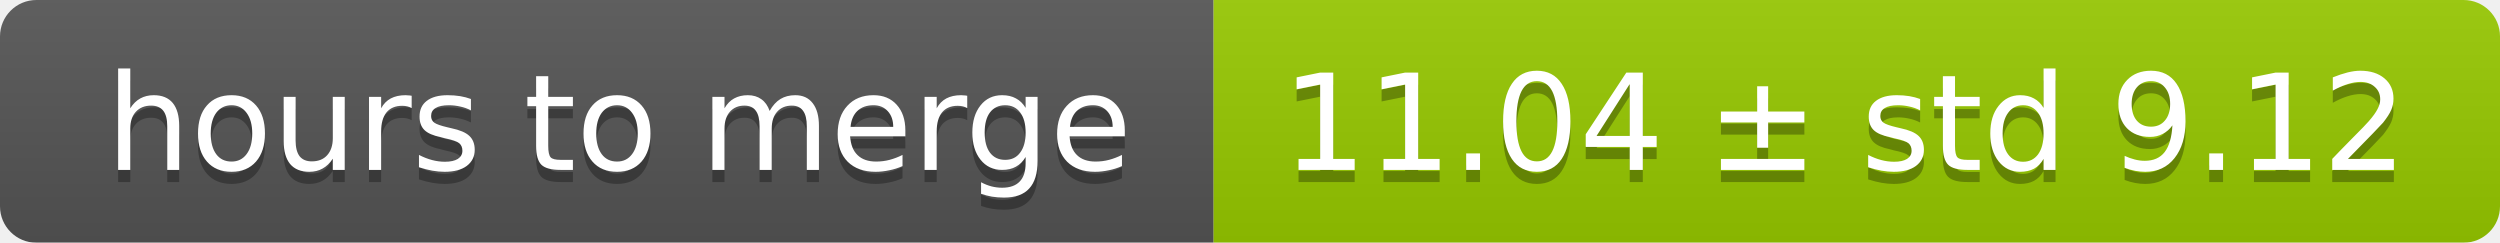
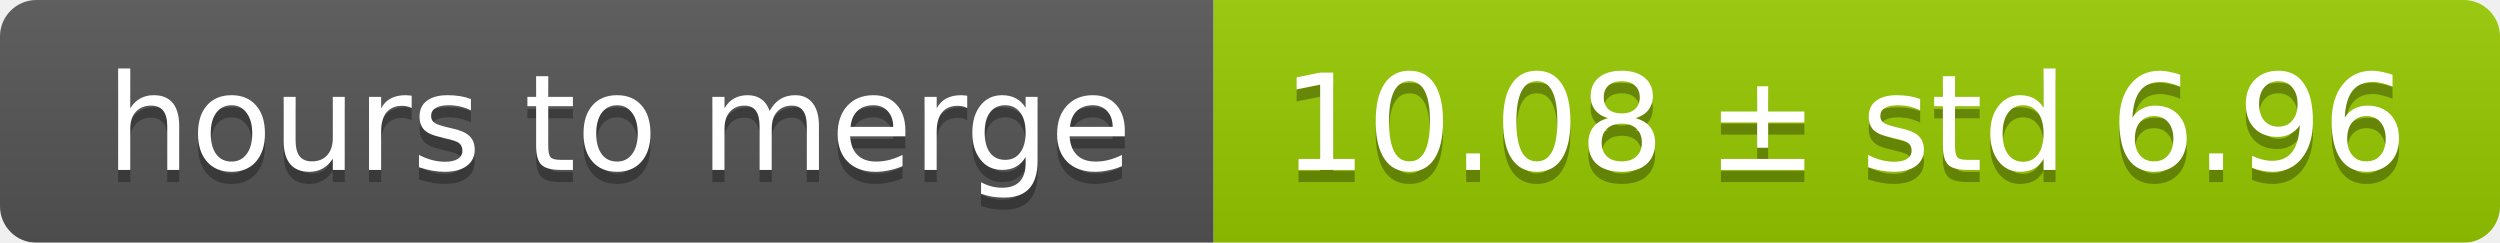
<svg xmlns="http://www.w3.org/2000/svg" width="206" height="20">
  <linearGradient id="smooth" x2="0" y2="100%">
    <stop offset="0" stop-color="#bbb" stop-opacity=".1" />
    <stop offset="1" stop-opacity=".1" />
  </linearGradient>
  <mask id="round">
    <rect width="206" height="20" rx="3" fill="#fff" />
  </mask>
  <g mask="url(#round)">
    <rect width="100" height="20" fill="#555" />
    <rect x="100" width="106" height="20" fill="#97ca00" />
    <rect width="206" height="20" fill="url(#smooth)" />
  </g>
  <g fill="#fff" text-anchor="middle" font-family="DejaVu Sans,Verdana,Geneva,sans-serif" font-size="11">
    <text x="51" y="15" fill="#010101" fill-opacity=".3">hours to merge</text>
    <text x="51" y="14">hours to merge</text>
-     <text x="152" y="15" fill="#010101" fill-opacity=".3">11.04 ± std 9.12</text>
-     <text x="152" y="14">11.04 ± std 9.12</text>
+     <text x="152" y="15" fill="#010101" fill-opacity=".3">10.08 ± std 6.96</text>
+     <text x="152" y="14">10.08 ± std 6.96</text>
  </g>
</svg>
